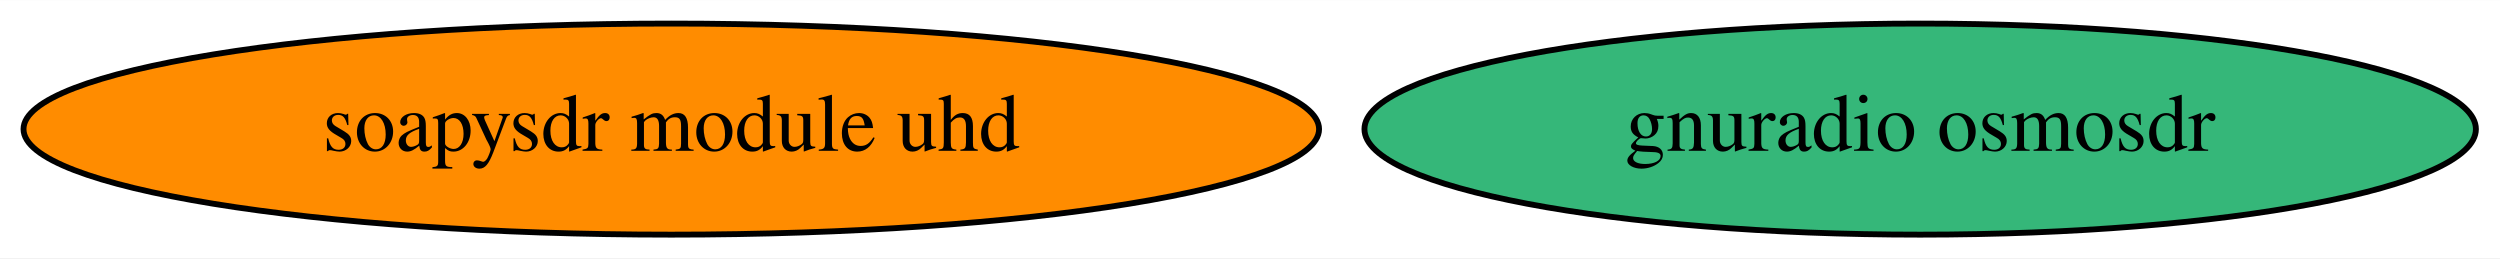
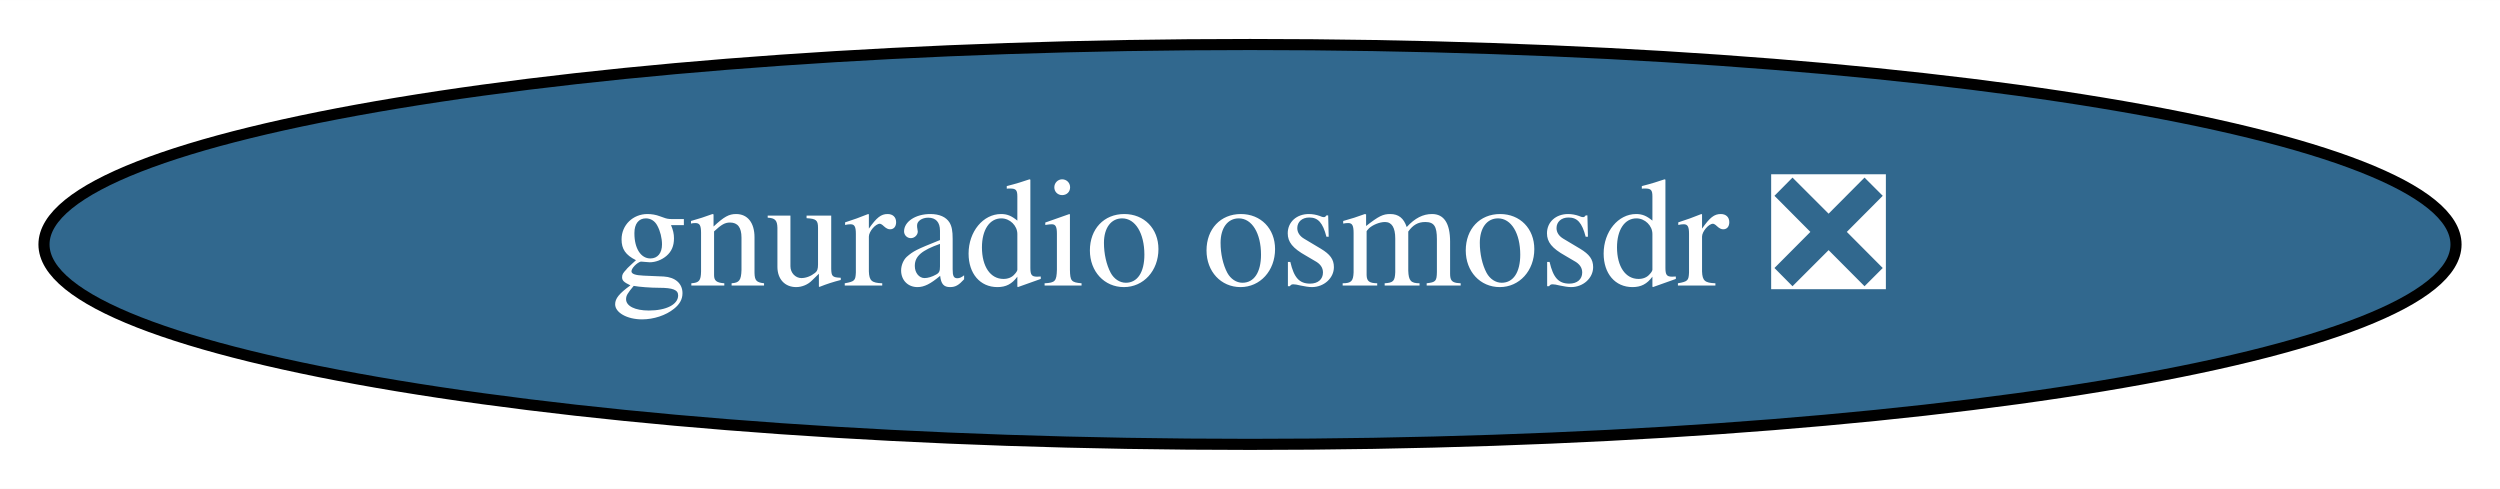
- <svg xmlns="http://www.w3.org/2000/svg" xmlns:xlink="http://www.w3.org/1999/xlink" width="426pt" height="44pt" viewBox="0.00 0.00 426.38 44.00">
+ <svg xmlns="http://www.w3.org/2000/svg" xmlns:xlink="http://www.w3.org/1999/xlink" width="225pt" height="44pt" viewBox="0.00 0.00 225.08 44.00">
  <g id="graph0" class="graph" transform="scale(1 1) rotate(0) translate(4 40)">
-     <polygon fill="white" stroke="transparent" points="-4,4 -4,-40 422.38,-40 422.38,4 -4,4" />
+     <polygon fill="white" stroke="transparent" points="-4,4 -4,-40 221.08,-40 221.08,4 -4,4" />
    <g id="node1" class="node">
      <g id="a_node1">
-         <a xlink:href="https://github.com/conda-forge/soapysdr-module-uhd-feedstock" xlink:title="soapysdr module uhd">
-           <ellipse fill="#ff8c00" stroke="black" cx="110.49" cy="-18" rx="110.48" ry="18" />
-           <text text-anchor="middle" x="110.49" y="-14.3" font-family="Times,serif" font-size="14.00">soapysdr module uhd</text>
-         </a>
-       </g>
-     </g>
-     <g id="node2" class="node">
-       <g id="a_node2">
-         <a xlink:href="https://github.com/conda-forge/gnuradio-osmosdr-feedstock" xlink:title="gnuradio osmosdr">
-           <ellipse fill="#35b779" stroke="black" cx="323.49" cy="-18" rx="94.78" ry="18" />
-           <text text-anchor="middle" x="323.49" y="-14.3" font-family="Times,serif" font-size="14.00">gnuradio osmosdr</text>
+         <a xlink:href="https://github.com/conda-forge/gnuradio-osmosdr-feedstock/pull/25" xlink:title="gnuradio osmosdr ❎">
+           <ellipse fill="#31688e" stroke="black" cx="108.54" cy="-18" rx="108.58" ry="18" />
+           <text text-anchor="middle" x="108.54" y="-14.3" font-family="Times,serif" font-size="14.00" fill="white">gnuradio osmosdr ❎</text>
        </a>
      </g>
    </g>
  </g>
</svg>
